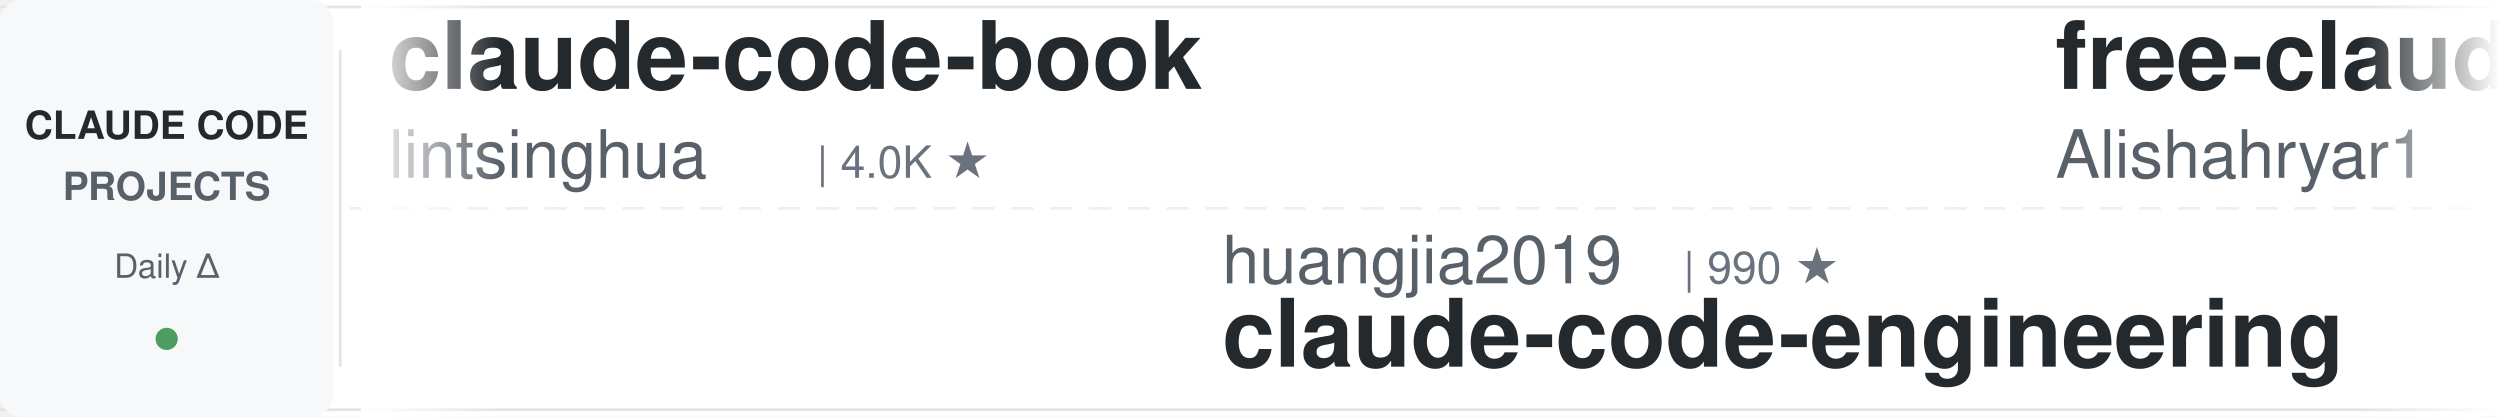
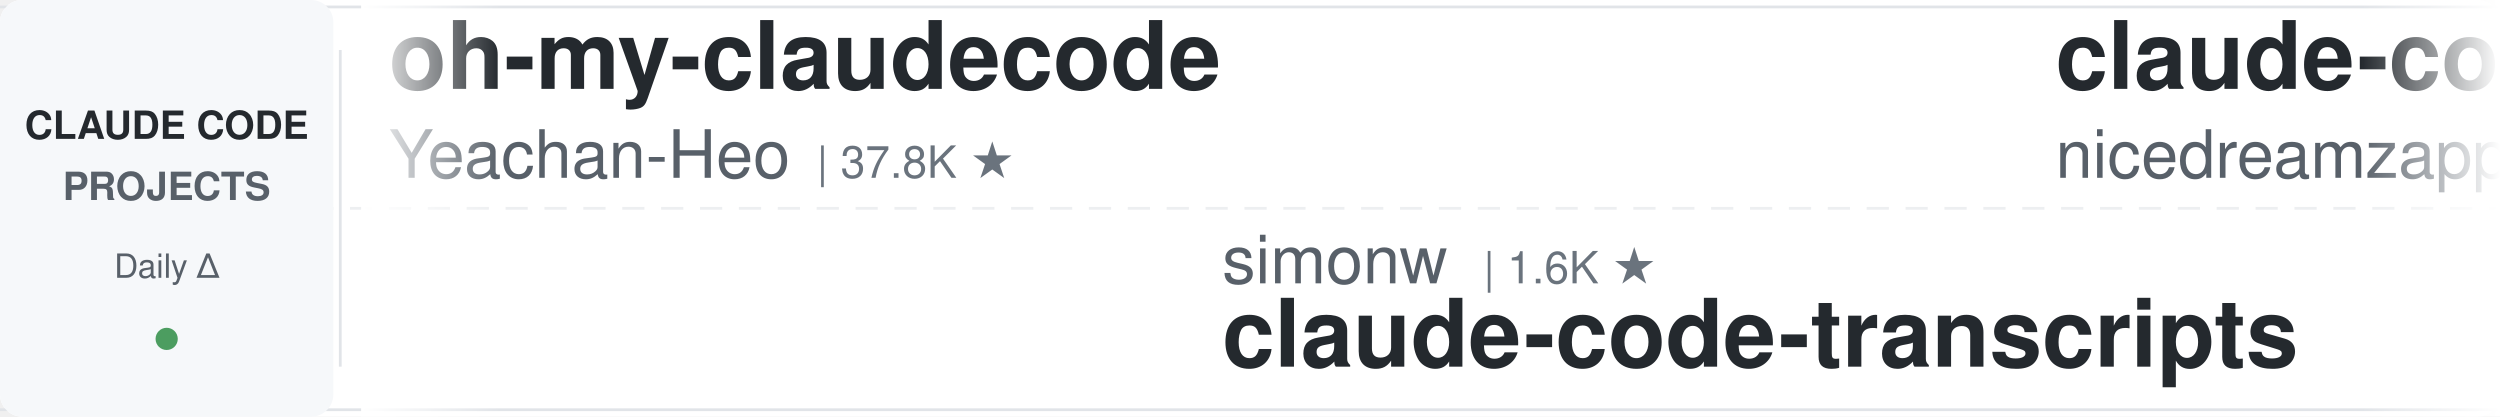
<svg xmlns="http://www.w3.org/2000/svg" width="900" height="150">
  <defs>
    <linearGradient id="leftFade" x1="0%" y1="0%" x2="100%" y2="0%">
      <stop offset="0%" style="stop-color:#ffffff;stop-opacity:1" />
      <stop offset="100%" style="stop-color:#ffffff;stop-opacity:0" />
    </linearGradient>
    <linearGradient id="rightFade" x1="0%" y1="0%" x2="100%" y2="0%">
      <stop offset="0%" style="stop-color:#ffffff;stop-opacity:0" />
      <stop offset="100%" style="stop-color:#ffffff;stop-opacity:1" />
    </linearGradient>
  </defs>
  <rect width="900" height="150" fill="#ffffff" rx="8" />
  <rect x="0" y="2" width="900" height="1" fill="#e1e4e8" />
  <rect x="0" y="147" width="900" height="1" fill="#e1e4e8" />
  <line x1="0" y1="75" x2="900" y2="75" stroke="#e1e4e8" stroke-width="1" stroke-dasharray="8 6" opacity="0.6" />
  <rect x="0" y="0" width="120" height="150" fill="#f6f8fa" rx="8" />
  <text x="60" y="50" font-family="-apple-system, BlinkMacSystemFont, 'Segoe UI', Helvetica, Arial, sans-serif" font-size="14" font-weight="600" fill="#24292e" text-anchor="middle">CLAUDE CODE</text>
  <text x="60" y="72" font-family="-apple-system, BlinkMacSystemFont, 'Segoe UI', Helvetica, Arial, sans-serif" font-size="14" font-weight="600" fill="#586069" text-anchor="middle">PROJECTS</text>
  <text x="60" y="100" font-family="-apple-system, BlinkMacSystemFont, 'Segoe UI', Helvetica, Arial, sans-serif" font-size="12" font-weight="500" fill="#586069" text-anchor="middle">Daily Δ</text>
  <circle cx="60" cy="122" r="4" fill="#22863a" opacity="0.8" />
  <rect x="122" y="18" width="1" height="114" fill="#e1e4e8" />
  <clipPath id="tickerClip">
    <rect x="130" y="0" width="770" height="150" />
  </clipPath>
  <g clip-path="url(#tickerClip)">
    <g id="tickerItems">
      <animateTransform attributeName="transform" attributeType="XML" type="translate" from="0 0" to="-3000 0" dur="54s" repeatCount="indefinite" />
      <g transform="translate(0, 0)">
-         <text x="140" y="32" font-family="-apple-system, BlinkMacSystemFont, 'Segoe UI', Helvetica, Arial, sans-serif" font-size="34" font-weight="600" fill="#24292e">claude-code-book</text>
-         <text x="140" y="64" font-family="-apple-system, BlinkMacSystemFont, 'Segoe UI', Helvetica, Arial, sans-serif" font-size="24" font-weight="400" fill="#586069">lintsinghua</text>
-         <text x="294" y="64" font-family="-apple-system, BlinkMacSystemFont, 'Segoe UI', Helvetica, Arial, sans-serif" font-size="16" font-weight="500" fill="#6a737d">| 4.0K ★</text>
+         <text x="140" y="32" font-family="-apple-system, BlinkMacSystemFont, 'Segoe UI', Helvetica, Arial, sans-serif" font-size="34" font-weight="600" fill="#24292e">oh-my-claudecode</text>
+         <text x="140" y="64" font-family="-apple-system, BlinkMacSystemFont, 'Segoe UI', Helvetica, Arial, sans-serif" font-size="24" font-weight="400" fill="#586069">Yeachan-Heo</text>
+         <text x="294" y="64" font-family="-apple-system, BlinkMacSystemFont, 'Segoe UI', Helvetica, Arial, sans-serif" font-size="16" font-weight="500" fill="#6a737d">| 37.8K ★</text>
      </g>
      <g transform="translate(300, 0)">
-         <text x="140" y="102" font-family="-apple-system, BlinkMacSystemFont, 'Segoe UI', Helvetica, Arial, sans-serif" font-size="24" font-weight="400" fill="#586069">huangjia2019</text>
-         <text x="306" y="102" font-family="-apple-system, BlinkMacSystemFont, 'Segoe UI', Helvetica, Arial, sans-serif" font-size="16" font-weight="500" fill="#6a737d">| 990 ★</text>
-         <text x="140" y="132" font-family="-apple-system, BlinkMacSystemFont, 'Segoe UI', Helvetica, Arial, sans-serif" font-size="34" font-weight="600" fill="#24292e">claude-code-engineering</text>
+         <text x="140" y="102" font-family="-apple-system, BlinkMacSystemFont, 'Segoe UI', Helvetica, Arial, sans-serif" font-size="24" font-weight="400" fill="#586069">simonw</text>
+         <text x="234" y="102" font-family="-apple-system, BlinkMacSystemFont, 'Segoe UI', Helvetica, Arial, sans-serif" font-size="16" font-weight="500" fill="#6a737d">| 1.6K ★</text>
+         <text x="140" y="132" font-family="-apple-system, BlinkMacSystemFont, 'Segoe UI', Helvetica, Arial, sans-serif" font-size="34" font-weight="600" fill="#24292e">claude-code-transcripts</text>
      </g>
      <g transform="translate(600, 0)">
-         <text x="140" y="32" font-family="-apple-system, BlinkMacSystemFont, 'Segoe UI', Helvetica, Arial, sans-serif" font-size="34" font-weight="600" fill="#24292e">free-claude-code</text>
-         <text x="140" y="64" font-family="-apple-system, BlinkMacSystemFont, 'Segoe UI', Helvetica, Arial, sans-serif" font-size="24" font-weight="400" fill="#586069">Alishahryar1</text>
-         <text x="306" y="64" font-family="-apple-system, BlinkMacSystemFont, 'Segoe UI', Helvetica, Arial, sans-serif" font-size="16" font-weight="500" fill="#6a737d">| 40.6K ★</text>
+         <text x="140" y="32" font-family="-apple-system, BlinkMacSystemFont, 'Segoe UI', Helvetica, Arial, sans-serif" font-size="34" font-weight="600" fill="#24292e">claude-code-local</text>
+         <text x="140" y="64" font-family="-apple-system, BlinkMacSystemFont, 'Segoe UI', Helvetica, Arial, sans-serif" font-size="24" font-weight="400" fill="#586069">nicedreamzapp</text>
+         <text x="318" y="64" font-family="-apple-system, BlinkMacSystemFont, 'Segoe UI', Helvetica, Arial, sans-serif" font-size="16" font-weight="500" fill="#6a737d">| 2.9K ★</text>
      </g>
      <g transform="translate(900, 0)">
-         <text x="140" y="102" font-family="-apple-system, BlinkMacSystemFont, 'Segoe UI', Helvetica, Arial, sans-serif" font-size="24" font-weight="400" fill="#586069">alejandrobalderas</text>
-         <text x="366" y="102" font-family="-apple-system, BlinkMacSystemFont, 'Segoe UI', Helvetica, Arial, sans-serif" font-size="16" font-weight="500" fill="#6a737d">| 2.7K ★</text>
-         <text x="140" y="132" font-family="-apple-system, BlinkMacSystemFont, 'Segoe UI', Helvetica, Arial, sans-serif" font-size="34" font-weight="600" fill="#24292e">claude-code-from-source</text>
+         <text x="140" y="102" font-family="-apple-system, BlinkMacSystemFont, 'Segoe UI', Helvetica, Arial, sans-serif" font-size="24" font-weight="400" fill="#586069">anthropics</text>
+         <text x="282" y="102" font-family="-apple-system, BlinkMacSystemFont, 'Segoe UI', Helvetica, Arial, sans-serif" font-size="16" font-weight="500" fill="#6a737d">| 5.6K ★</text>
+         <text x="140" y="132" font-family="-apple-system, BlinkMacSystemFont, 'Segoe UI', Helvetica, Arial, sans-serif" font-size="34" font-weight="600" fill="#24292e">claude-code-security-rev...</text>
      </g>
      <g transform="translate(1200, 0)">
+         <text x="140" y="32" font-family="-apple-system, BlinkMacSystemFont, 'Segoe UI', Helvetica, Arial, sans-serif" font-size="34" font-weight="600" fill="#24292e">claude-code-spec-workflo...</text>
+         <text x="140" y="64" font-family="-apple-system, BlinkMacSystemFont, 'Segoe UI', Helvetica, Arial, sans-serif" font-size="24" font-weight="400" fill="#586069">Pimzino</text>
+         <text x="246" y="64" font-family="-apple-system, BlinkMacSystemFont, 'Segoe UI', Helvetica, Arial, sans-serif" font-size="16" font-weight="500" fill="#6a737d">| 3.8K ★</text>
+       </g>
+       <g transform="translate(1500, 0)">
+         <text x="140" y="102" font-family="-apple-system, BlinkMacSystemFont, 'Segoe UI', Helvetica, Arial, sans-serif" font-size="24" font-weight="400" fill="#586069">VoltAgent</text>
+         <text x="270" y="102" font-family="-apple-system, BlinkMacSystemFont, 'Segoe UI', Helvetica, Arial, sans-serif" font-size="16" font-weight="500" fill="#6a737d">| 23.4K ★</text>
+         <text x="140" y="132" font-family="-apple-system, BlinkMacSystemFont, 'Segoe UI', Helvetica, Arial, sans-serif" font-size="34" font-weight="600" fill="#24292e">awesome-claude-code-suba...</text>
+       </g>
+       <g transform="translate(1800, 0)">
        <text x="140" y="32" font-family="-apple-system, BlinkMacSystemFont, 'Segoe UI', Helvetica, Arial, sans-serif" font-size="34" font-weight="600" fill="#24292e">claude-code-analysis</text>
        <text x="140" y="64" font-family="-apple-system, BlinkMacSystemFont, 'Segoe UI', Helvetica, Arial, sans-serif" font-size="24" font-weight="400" fill="#586069">liuup</text>
        <text x="222" y="64" font-family="-apple-system, BlinkMacSystemFont, 'Segoe UI', Helvetica, Arial, sans-serif" font-size="16" font-weight="500" fill="#6a737d">| 3.6K ★</text>
      </g>
-       <g transform="translate(1500, 0)">
-         <text x="140" y="102" font-family="-apple-system, BlinkMacSystemFont, 'Segoe UI', Helvetica, Arial, sans-serif" font-size="24" font-weight="400" fill="#586069">wanshuiyin</text>
-         <text x="282" y="102" font-family="-apple-system, BlinkMacSystemFont, 'Segoe UI', Helvetica, Arial, sans-serif" font-size="16" font-weight="500" fill="#6a737d">| 13.5K ★</text>
-         <text x="140" y="132" font-family="-apple-system, BlinkMacSystemFont, 'Segoe UI', Helvetica, Arial, sans-serif" font-size="34" font-weight="600" fill="#24292e">Auto-claude-code-researc...</text>
-       </g>
-       <g transform="translate(1800, 0)">
-         <text x="140" y="32" font-family="-apple-system, BlinkMacSystemFont, 'Segoe UI', Helvetica, Arial, sans-serif" font-size="34" font-weight="600" fill="#24292e">claude-code-rust</text>
-         <text x="140" y="64" font-family="-apple-system, BlinkMacSystemFont, 'Segoe UI', Helvetica, Arial, sans-serif" font-size="24" font-weight="400" fill="#586069">lorryjovens-hub</text>
-         <text x="342" y="64" font-family="-apple-system, BlinkMacSystemFont, 'Segoe UI', Helvetica, Arial, sans-serif" font-size="16" font-weight="500" fill="#6a737d">| 1.7K ★</text>
-       </g>
      <g transform="translate(2100, 0)">
-         <text x="140" y="102" font-family="-apple-system, BlinkMacSystemFont, 'Segoe UI', Helvetica, Arial, sans-serif" font-size="24" font-weight="400" fill="#586069">shanraisshan</text>
-         <text x="306" y="102" font-family="-apple-system, BlinkMacSystemFont, 'Segoe UI', Helvetica, Arial, sans-serif" font-size="16" font-weight="500" fill="#6a737d">| 62.9K ★</text>
-         <text x="140" y="132" font-family="-apple-system, BlinkMacSystemFont, 'Segoe UI', Helvetica, Arial, sans-serif" font-size="34" font-weight="600" fill="#24292e">claude-code-best-practic...</text>
+         <text x="140" y="102" font-family="-apple-system, BlinkMacSystemFont, 'Segoe UI', Helvetica, Arial, sans-serif" font-size="24" font-weight="400" fill="#586069">frankbria</text>
+         <text x="270" y="102" font-family="-apple-system, BlinkMacSystemFont, 'Segoe UI', Helvetica, Arial, sans-serif" font-size="16" font-weight="500" fill="#6a737d">| 9.5K ★</text>
+         <text x="140" y="132" font-family="-apple-system, BlinkMacSystemFont, 'Segoe UI', Helvetica, Arial, sans-serif" font-size="34" font-weight="600" fill="#24292e">ralph-claude-code</text>
      </g>
      <g transform="translate(2400, 0)">
-         <text x="140" y="32" font-family="-apple-system, BlinkMacSystemFont, 'Segoe UI', Helvetica, Arial, sans-serif" font-size="34" font-weight="600" fill="#24292e">claude-code-workflows</text>
-         <text x="140" y="64" font-family="-apple-system, BlinkMacSystemFont, 'Segoe UI', Helvetica, Arial, sans-serif" font-size="24" font-weight="400" fill="#586069">OneRedOak</text>
-         <text x="270" y="64" font-family="-apple-system, BlinkMacSystemFont, 'Segoe UI', Helvetica, Arial, sans-serif" font-size="16" font-weight="500" fill="#6a737d">| 3.9K ★</text>
+         <text x="140" y="32" font-family="-apple-system, BlinkMacSystemFont, 'Segoe UI', Helvetica, Arial, sans-serif" font-size="34" font-weight="600" fill="#24292e">claude-code-video-toolki...</text>
+         <text x="140" y="64" font-family="-apple-system, BlinkMacSystemFont, 'Segoe UI', Helvetica, Arial, sans-serif" font-size="24" font-weight="400" fill="#586069">digitalsamba</text>
+         <text x="306" y="64" font-family="-apple-system, BlinkMacSystemFont, 'Segoe UI', Helvetica, Arial, sans-serif" font-size="16" font-weight="500" fill="#6a737d">| 1.8K ★</text>
      </g>
      <g transform="translate(2700, 0)">
-         <text x="140" y="102" font-family="-apple-system, BlinkMacSystemFont, 'Segoe UI', Helvetica, Arial, sans-serif" font-size="24" font-weight="400" fill="#586069">musistudio</text>
-         <text x="282" y="102" font-family="-apple-system, BlinkMacSystemFont, 'Segoe UI', Helvetica, Arial, sans-serif" font-size="16" font-weight="500" fill="#6a737d">| 35.9K ★</text>
-         <text x="140" y="132" font-family="-apple-system, BlinkMacSystemFont, 'Segoe UI', Helvetica, Arial, sans-serif" font-size="34" font-weight="600" fill="#24292e">claude-code-router</text>
+         <text x="140" y="102" font-family="-apple-system, BlinkMacSystemFont, 'Segoe UI', Helvetica, Arial, sans-serif" font-size="24" font-weight="400" fill="#586069">VILA-Lab</text>
+         <text x="258" y="102" font-family="-apple-system, BlinkMacSystemFont, 'Segoe UI', Helvetica, Arial, sans-serif" font-size="16" font-weight="500" fill="#6a737d">| 1.9K ★</text>
+         <text x="140" y="132" font-family="-apple-system, BlinkMacSystemFont, 'Segoe UI', Helvetica, Arial, sans-serif" font-size="34" font-weight="600" fill="#24292e">Dive-into-Claude-Code</text>
      </g>
      <g transform="translate(3000, 0)">
-         <text x="140" y="32" font-family="-apple-system, BlinkMacSystemFont, 'Segoe UI', Helvetica, Arial, sans-serif" font-size="34" font-weight="600" fill="#24292e">claude-code-book</text>
-         <text x="140" y="64" font-family="-apple-system, BlinkMacSystemFont, 'Segoe UI', Helvetica, Arial, sans-serif" font-size="24" font-weight="400" fill="#586069">lintsinghua</text>
-         <text x="294" y="64" font-family="-apple-system, BlinkMacSystemFont, 'Segoe UI', Helvetica, Arial, sans-serif" font-size="16" font-weight="500" fill="#6a737d">| 4.0K ★</text>
+         <text x="140" y="32" font-family="-apple-system, BlinkMacSystemFont, 'Segoe UI', Helvetica, Arial, sans-serif" font-size="34" font-weight="600" fill="#24292e">oh-my-claudecode</text>
+         <text x="140" y="64" font-family="-apple-system, BlinkMacSystemFont, 'Segoe UI', Helvetica, Arial, sans-serif" font-size="24" font-weight="400" fill="#586069">Yeachan-Heo</text>
+         <text x="294" y="64" font-family="-apple-system, BlinkMacSystemFont, 'Segoe UI', Helvetica, Arial, sans-serif" font-size="16" font-weight="500" fill="#6a737d">| 37.8K ★</text>
      </g>
      <g transform="translate(3300, 0)">
-         <text x="140" y="102" font-family="-apple-system, BlinkMacSystemFont, 'Segoe UI', Helvetica, Arial, sans-serif" font-size="24" font-weight="400" fill="#586069">huangjia2019</text>
-         <text x="306" y="102" font-family="-apple-system, BlinkMacSystemFont, 'Segoe UI', Helvetica, Arial, sans-serif" font-size="16" font-weight="500" fill="#6a737d">| 990 ★</text>
-         <text x="140" y="132" font-family="-apple-system, BlinkMacSystemFont, 'Segoe UI', Helvetica, Arial, sans-serif" font-size="34" font-weight="600" fill="#24292e">claude-code-engineering</text>
+         <text x="140" y="102" font-family="-apple-system, BlinkMacSystemFont, 'Segoe UI', Helvetica, Arial, sans-serif" font-size="24" font-weight="400" fill="#586069">simonw</text>
+         <text x="234" y="102" font-family="-apple-system, BlinkMacSystemFont, 'Segoe UI', Helvetica, Arial, sans-serif" font-size="16" font-weight="500" fill="#6a737d">| 1.6K ★</text>
+         <text x="140" y="132" font-family="-apple-system, BlinkMacSystemFont, 'Segoe UI', Helvetica, Arial, sans-serif" font-size="34" font-weight="600" fill="#24292e">claude-code-transcripts</text>
      </g>
      <g transform="translate(3600, 0)">
-         <text x="140" y="32" font-family="-apple-system, BlinkMacSystemFont, 'Segoe UI', Helvetica, Arial, sans-serif" font-size="34" font-weight="600" fill="#24292e">free-claude-code</text>
-         <text x="140" y="64" font-family="-apple-system, BlinkMacSystemFont, 'Segoe UI', Helvetica, Arial, sans-serif" font-size="24" font-weight="400" fill="#586069">Alishahryar1</text>
-         <text x="306" y="64" font-family="-apple-system, BlinkMacSystemFont, 'Segoe UI', Helvetica, Arial, sans-serif" font-size="16" font-weight="500" fill="#6a737d">| 40.6K ★</text>
+         <text x="140" y="32" font-family="-apple-system, BlinkMacSystemFont, 'Segoe UI', Helvetica, Arial, sans-serif" font-size="34" font-weight="600" fill="#24292e">claude-code-local</text>
+         <text x="140" y="64" font-family="-apple-system, BlinkMacSystemFont, 'Segoe UI', Helvetica, Arial, sans-serif" font-size="24" font-weight="400" fill="#586069">nicedreamzapp</text>
+         <text x="318" y="64" font-family="-apple-system, BlinkMacSystemFont, 'Segoe UI', Helvetica, Arial, sans-serif" font-size="16" font-weight="500" fill="#6a737d">| 2.9K ★</text>
      </g>
      <g transform="translate(3900, 0)">
-         <text x="140" y="102" font-family="-apple-system, BlinkMacSystemFont, 'Segoe UI', Helvetica, Arial, sans-serif" font-size="24" font-weight="400" fill="#586069">alejandrobalderas</text>
-         <text x="366" y="102" font-family="-apple-system, BlinkMacSystemFont, 'Segoe UI', Helvetica, Arial, sans-serif" font-size="16" font-weight="500" fill="#6a737d">| 2.7K ★</text>
-         <text x="140" y="132" font-family="-apple-system, BlinkMacSystemFont, 'Segoe UI', Helvetica, Arial, sans-serif" font-size="34" font-weight="600" fill="#24292e">claude-code-from-source</text>
+         <text x="140" y="102" font-family="-apple-system, BlinkMacSystemFont, 'Segoe UI', Helvetica, Arial, sans-serif" font-size="24" font-weight="400" fill="#586069">anthropics</text>
+         <text x="282" y="102" font-family="-apple-system, BlinkMacSystemFont, 'Segoe UI', Helvetica, Arial, sans-serif" font-size="16" font-weight="500" fill="#6a737d">| 5.6K ★</text>
+         <text x="140" y="132" font-family="-apple-system, BlinkMacSystemFont, 'Segoe UI', Helvetica, Arial, sans-serif" font-size="34" font-weight="600" fill="#24292e">claude-code-security-rev...</text>
      </g>
    </g>
  </g>
  <rect x="130" y="0" width="50" height="150" fill="url(#leftFade)" />
  <rect x="850" y="0" width="50" height="150" fill="url(#rightFade)" />
</svg>
